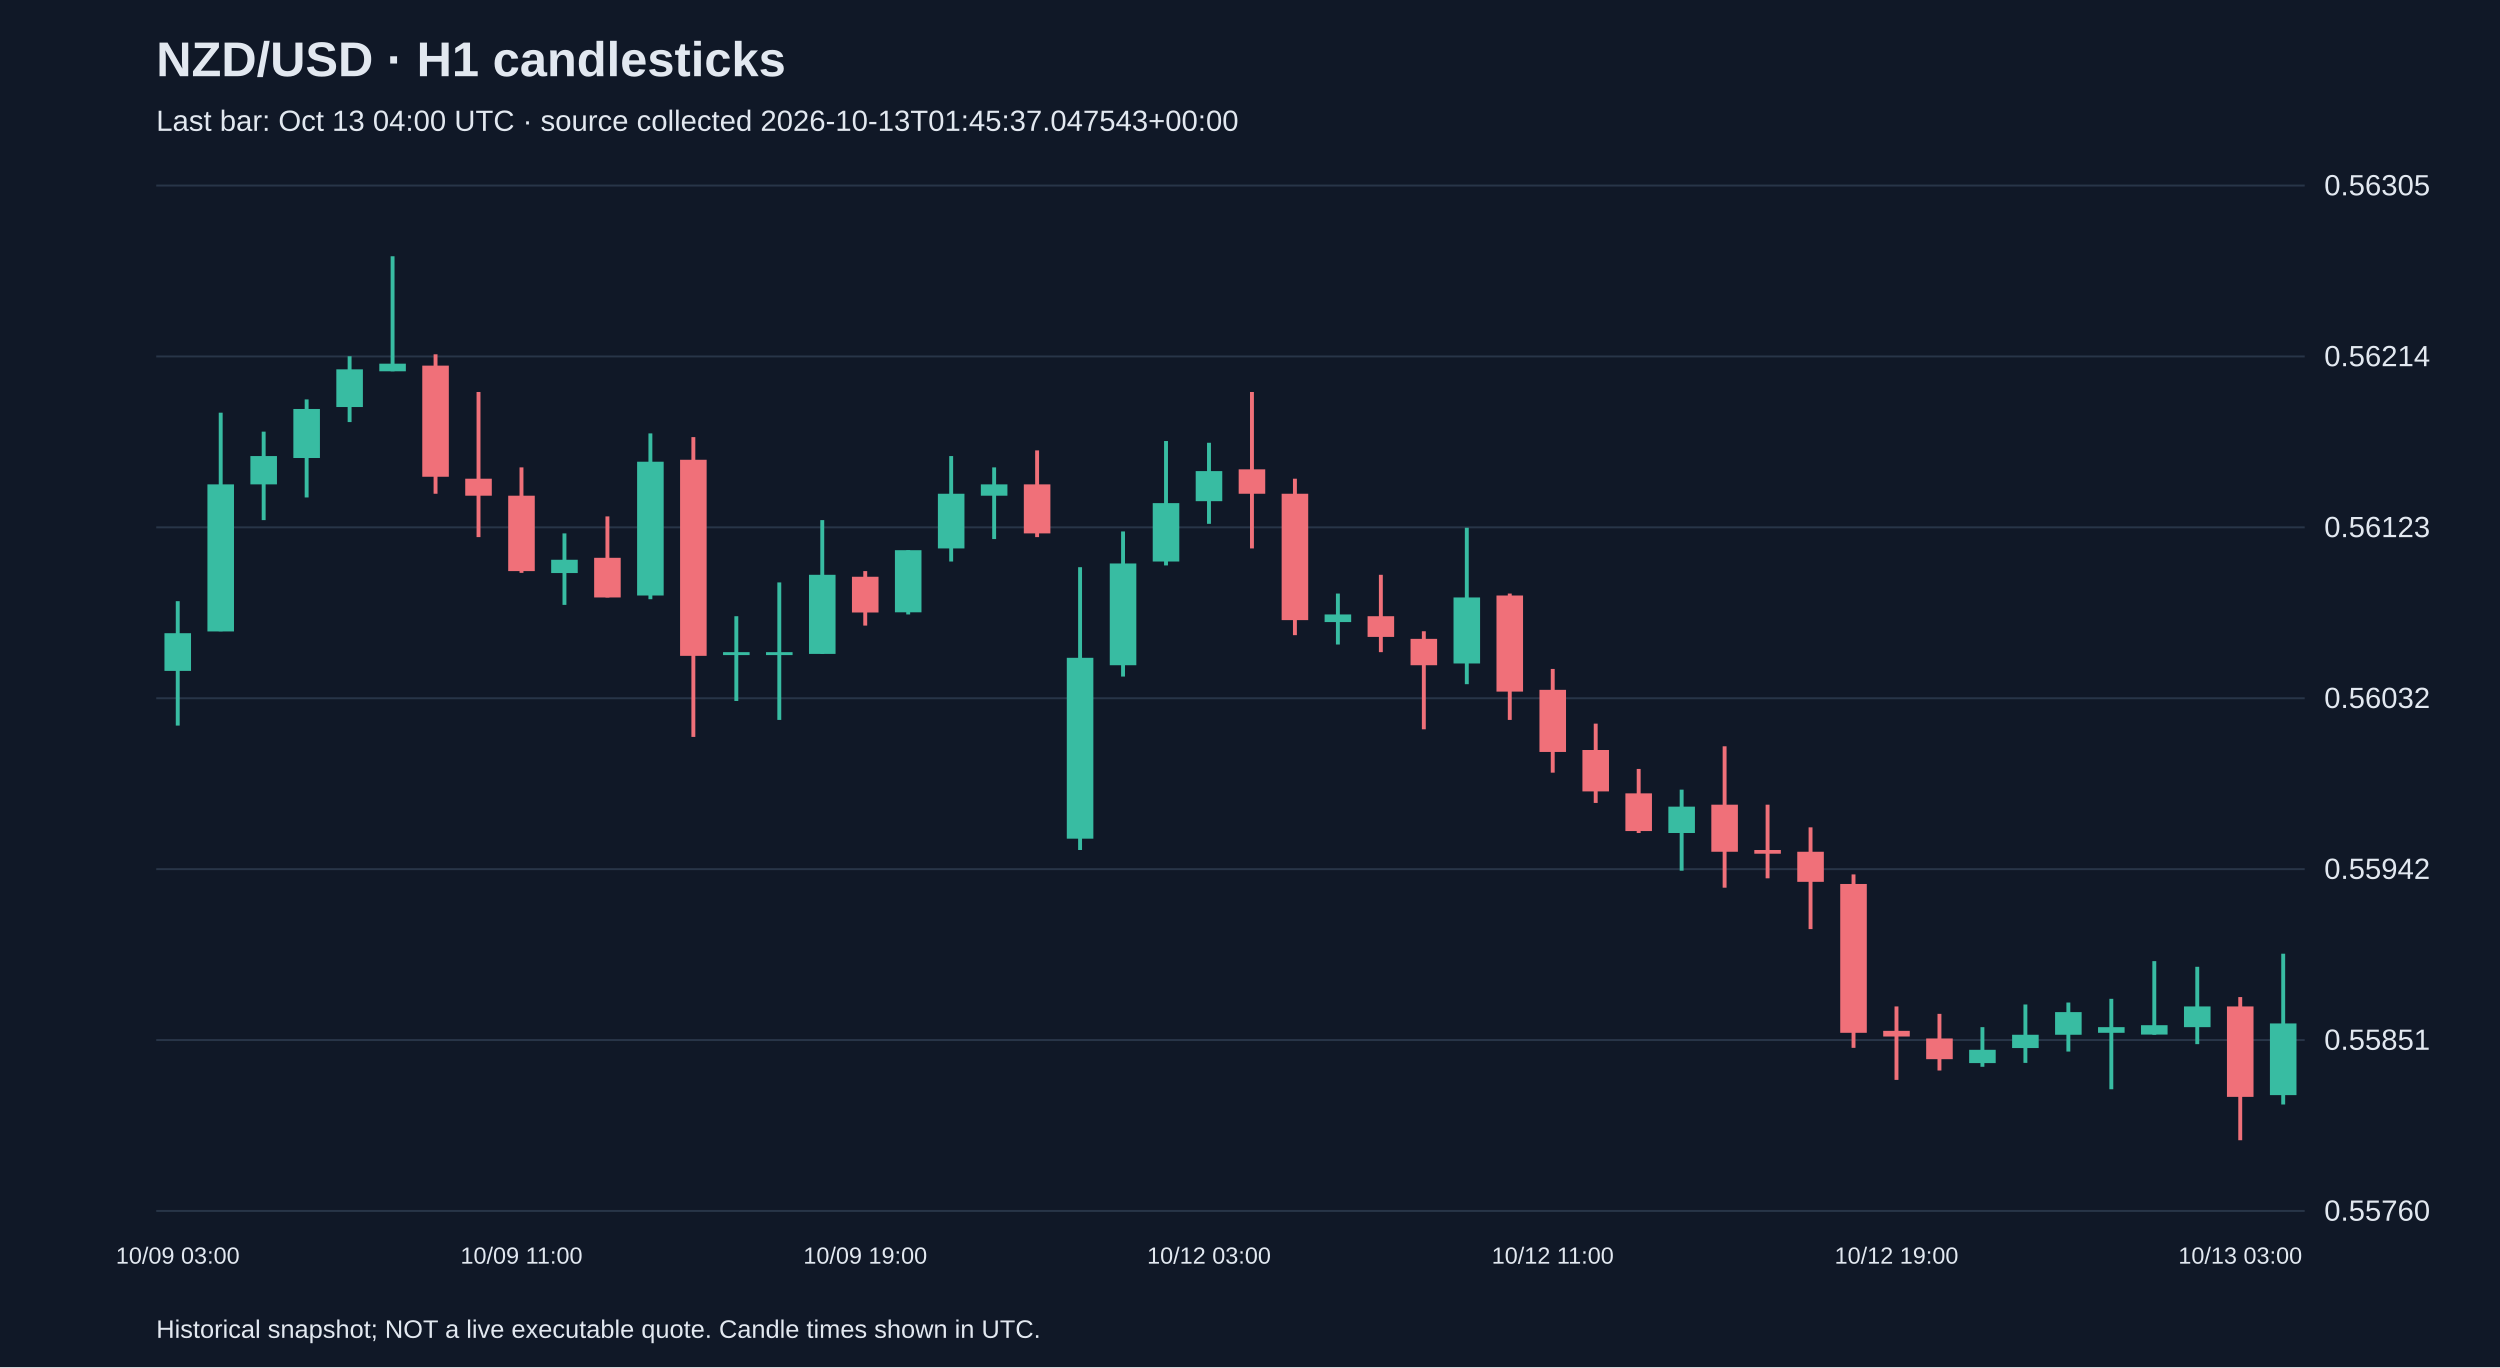
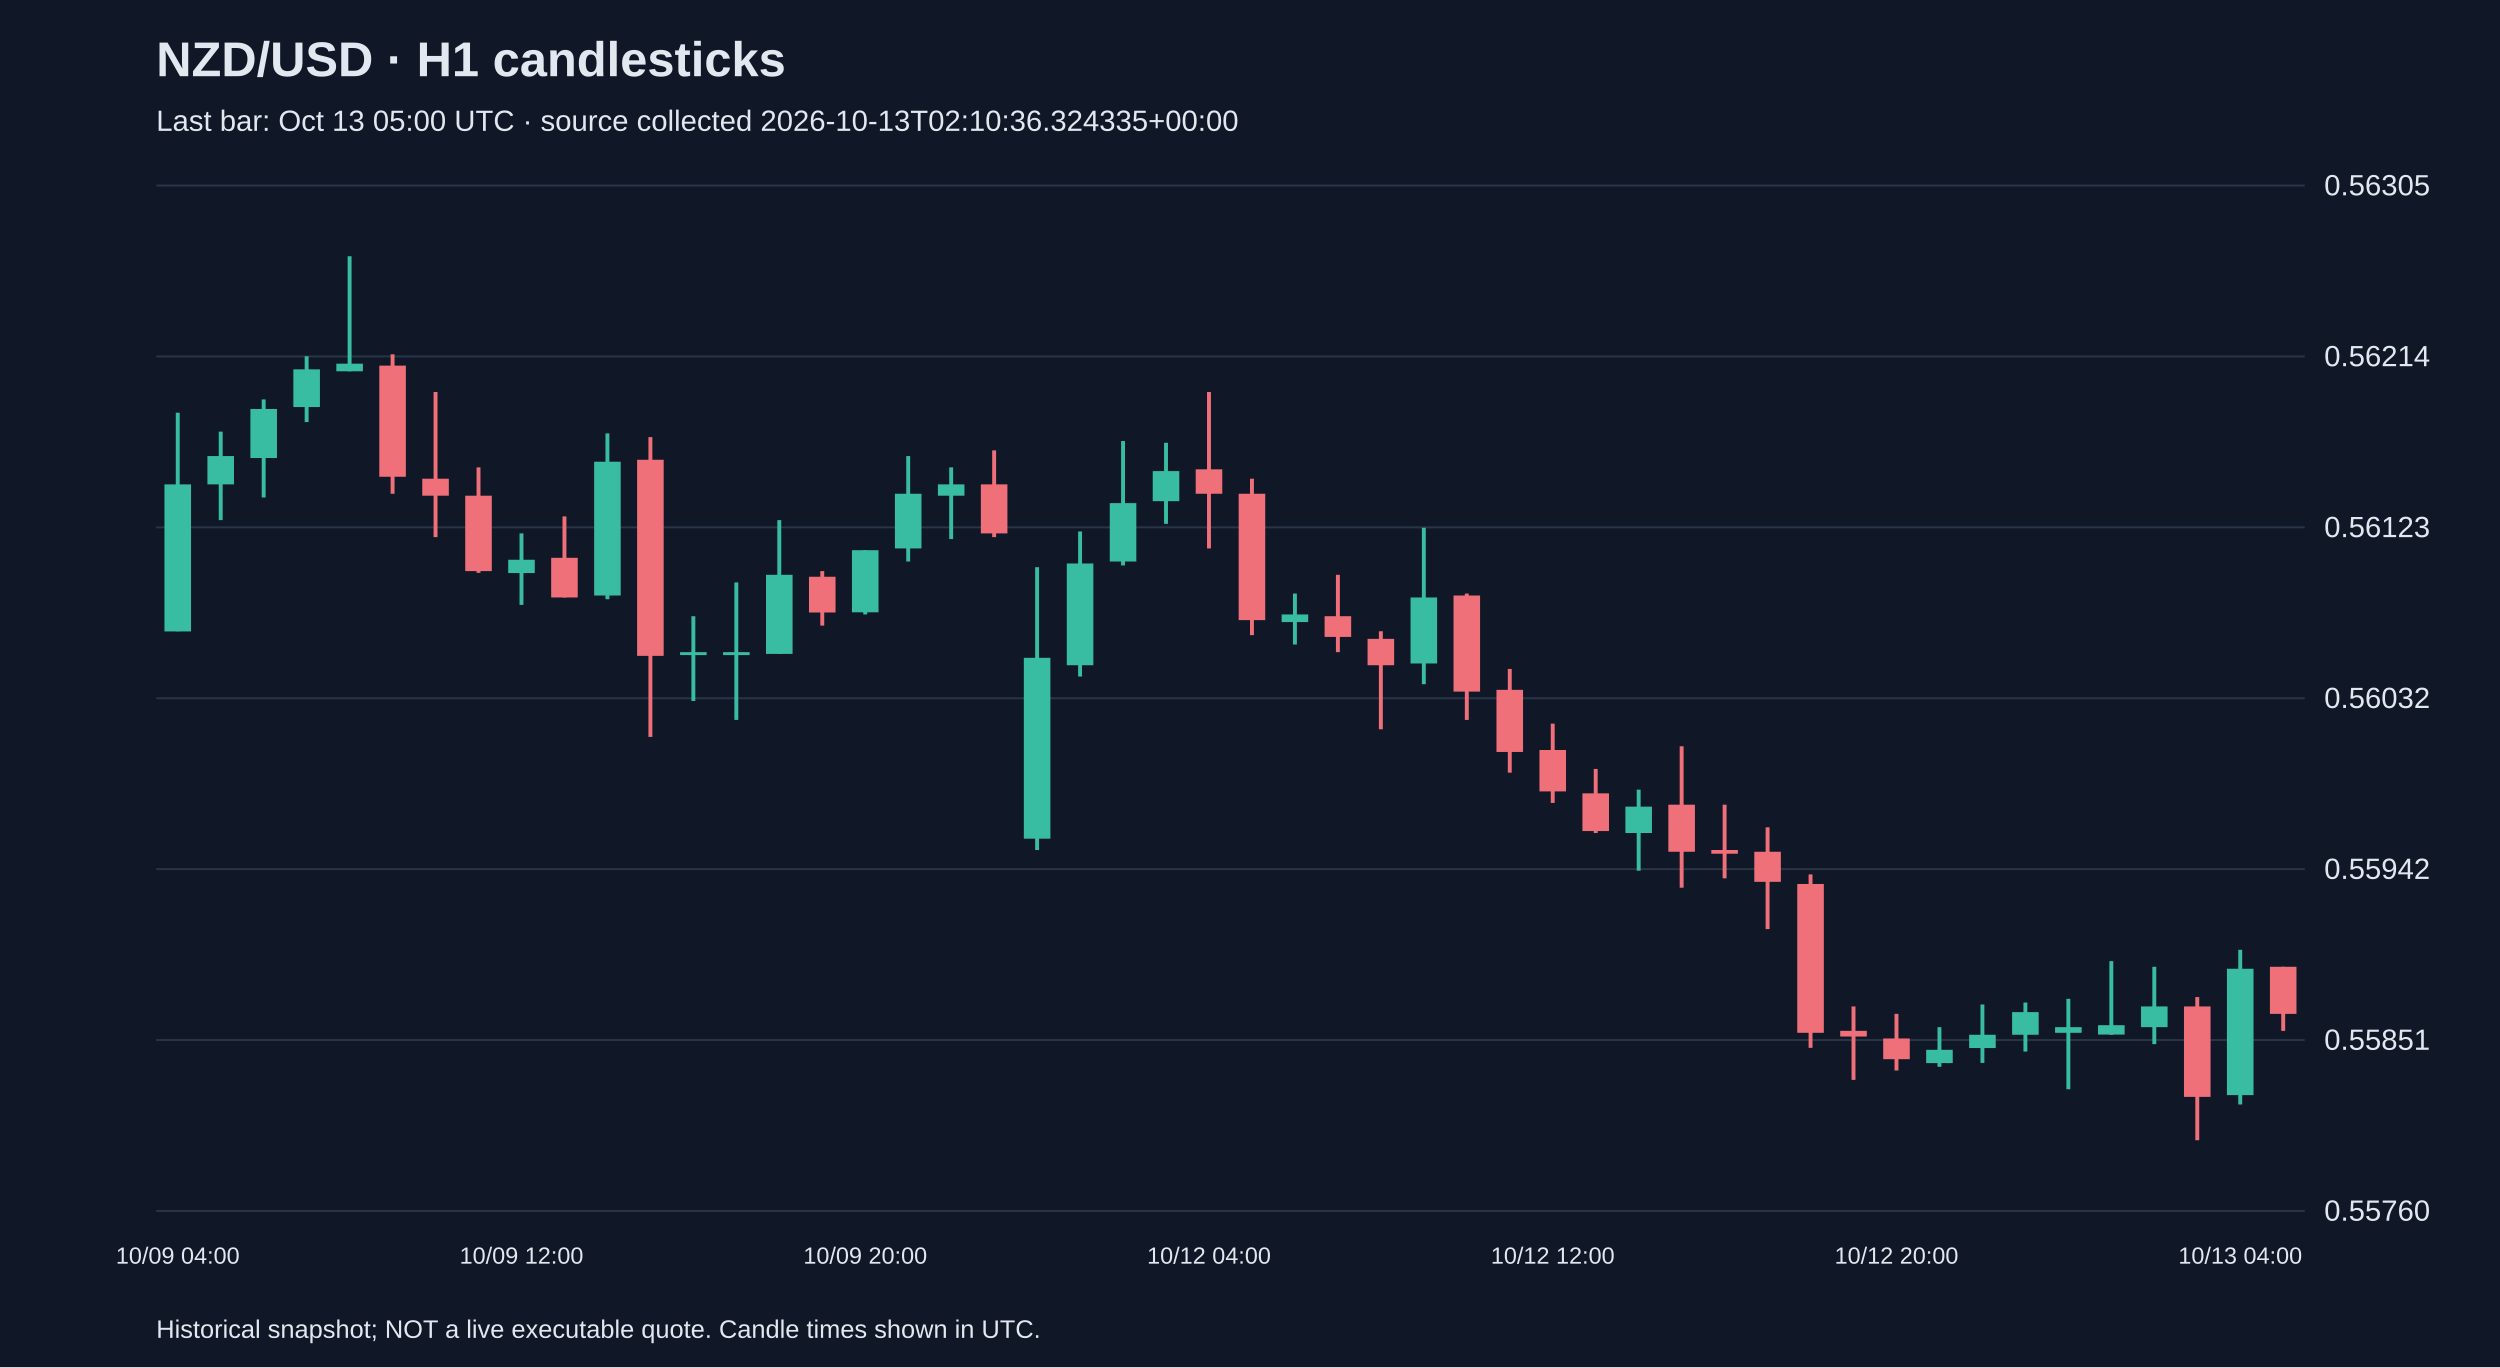
<svg xmlns="http://www.w3.org/2000/svg" viewBox="0 0 1280 700">
  <rect width="100%" height="100%" fill="#101827" />
  <style>text{font-family:Arial,sans-serif;fill:#e2e8f0}</style>
  <text x="80" y="39" font-size="25" font-weight="bold">NZD/USD · H1 candlesticks</text>
-   <text x="80" y="67" font-size="15" fill="#a6b1c5">Last bar: Oct 13 04:00 UTC · source collected 2026-10-13T01:45:37.047543+00:00</text>
+   <text x="80" y="67" font-size="15" fill="#a6b1c5">Last bar: Oct 13 05:00 UTC · source collected 2026-10-13T02:10:36.324335+00:00</text>
  <line x1="80" y1="620.0" x2="1180" y2="620.0" stroke="#283548" />
  <text x="1190" y="625.0" font-size="15">0.55760</text>
  <line x1="80" y1="532.5" x2="1180" y2="532.5" stroke="#283548" />
  <text x="1190" y="537.5" font-size="15">0.55851</text>
  <line x1="80" y1="445.0" x2="1180" y2="445.0" stroke="#283548" />
  <text x="1190" y="450.0" font-size="15">0.55942</text>
  <line x1="80" y1="357.5" x2="1180" y2="357.5" stroke="#283548" />
  <text x="1190" y="362.5" font-size="15">0.56032</text>
  <line x1="80" y1="270.0" x2="1180" y2="270.0" stroke="#283548" />
  <text x="1190" y="275.0" font-size="15">0.56123</text>
  <line x1="80" y1="182.5" x2="1180" y2="182.5" stroke="#283548" />
  <text x="1190" y="187.5" font-size="15">0.56214</text>
  <line x1="80" y1="95.0" x2="1180" y2="95.0" stroke="#283548" />
  <text x="1190" y="100.0" font-size="15">0.56305</text>
-   <line x1="91.0" y1="307.8" x2="91.0" y2="371.5" stroke="#38bca2" stroke-width="2" />
-   <rect x="84.2" y="324.2" width="13.6" height="19.3" fill="#38bca2" />
-   <text x="91.0" y="647" text-anchor="middle" font-size="12">10/09 03:00</text>
-   <line x1="113.0" y1="211.3" x2="113.0" y2="323.2" stroke="#38bca2" stroke-width="2" />
-   <rect x="106.2" y="248.0" width="13.6" height="75.3" fill="#38bca2" />
-   <line x1="135.0" y1="221.0" x2="135.0" y2="266.3" stroke="#38bca2" stroke-width="2" />
-   <rect x="128.2" y="233.5" width="13.6" height="14.5" fill="#38bca2" />
-   <line x1="157.0" y1="204.5" x2="157.0" y2="254.7" stroke="#38bca2" stroke-width="2" />
-   <rect x="150.2" y="209.4" width="13.6" height="25.1" fill="#38bca2" />
-   <line x1="179.0" y1="182.4" x2="179.0" y2="216.1" stroke="#38bca2" stroke-width="2" />
-   <rect x="172.2" y="189.1" width="13.6" height="19.3" fill="#38bca2" />
-   <line x1="201.0" y1="131.2" x2="201.0" y2="190.1" stroke="#38bca2" stroke-width="2" />
-   <rect x="194.2" y="186.2" width="13.6" height="3.9" fill="#38bca2" />
-   <line x1="223.0" y1="181.4" x2="223.0" y2="252.8" stroke="#f07079" stroke-width="2" />
-   <rect x="216.2" y="187.2" width="13.6" height="56.9" fill="#f07079" />
-   <line x1="245.0" y1="200.7" x2="245.0" y2="275.0" stroke="#f07079" stroke-width="2" />
-   <rect x="238.2" y="245.1" width="13.6" height="8.7" fill="#f07079" />
-   <line x1="267.0" y1="239.3" x2="267.0" y2="293.3" stroke="#f07079" stroke-width="2" />
-   <rect x="260.2" y="253.8" width="13.6" height="38.6" fill="#f07079" />
-   <text x="267.0" y="647" text-anchor="middle" font-size="12">10/09 11:00</text>
-   <line x1="289.0" y1="273.1" x2="289.0" y2="309.7" stroke="#38bca2" stroke-width="2" />
-   <rect x="282.2" y="286.6" width="13.6" height="6.8" fill="#38bca2" />
-   <line x1="311.0" y1="264.4" x2="311.0" y2="305.9" stroke="#f07079" stroke-width="2" />
-   <rect x="304.2" y="285.6" width="13.6" height="20.3" fill="#f07079" />
-   <line x1="333.0" y1="221.9" x2="333.0" y2="306.8" stroke="#38bca2" stroke-width="2" />
-   <rect x="326.2" y="236.4" width="13.6" height="68.5" fill="#38bca2" />
-   <line x1="355.0" y1="223.8" x2="355.0" y2="377.3" stroke="#f07079" stroke-width="2" />
-   <rect x="348.2" y="235.4" width="13.6" height="100.4" fill="#f07079" />
-   <line x1="377.0" y1="315.5" x2="377.0" y2="358.9" stroke="#38bca2" stroke-width="2" />
+   <line x1="91.0" y1="211.3" x2="91.0" y2="323.2" stroke="#38bca2" stroke-width="2" />
+   <rect x="84.2" y="248.0" width="13.6" height="75.3" fill="#38bca2" />
+   <text x="91.0" y="647" text-anchor="middle" font-size="12">10/09 04:00</text>
+   <line x1="113.0" y1="221.0" x2="113.0" y2="266.3" stroke="#38bca2" stroke-width="2" />
+   <rect x="106.2" y="233.5" width="13.6" height="14.5" fill="#38bca2" />
+   <line x1="135.0" y1="204.5" x2="135.0" y2="254.7" stroke="#38bca2" stroke-width="2" />
+   <rect x="128.2" y="209.4" width="13.6" height="25.1" fill="#38bca2" />
+   <line x1="157.0" y1="182.4" x2="157.0" y2="216.1" stroke="#38bca2" stroke-width="2" />
+   <rect x="150.2" y="189.1" width="13.6" height="19.3" fill="#38bca2" />
+   <line x1="179.0" y1="131.2" x2="179.0" y2="190.1" stroke="#38bca2" stroke-width="2" />
+   <rect x="172.2" y="186.2" width="13.6" height="3.9" fill="#38bca2" />
+   <line x1="201.0" y1="181.4" x2="201.0" y2="252.8" stroke="#f07079" stroke-width="2" />
+   <rect x="194.2" y="187.2" width="13.6" height="56.9" fill="#f07079" />
+   <line x1="223.0" y1="200.7" x2="223.0" y2="275.0" stroke="#f07079" stroke-width="2" />
+   <rect x="216.2" y="245.1" width="13.6" height="8.7" fill="#f07079" />
+   <line x1="245.0" y1="239.3" x2="245.0" y2="293.3" stroke="#f07079" stroke-width="2" />
+   <rect x="238.2" y="253.8" width="13.6" height="38.6" fill="#f07079" />
+   <line x1="267.0" y1="273.1" x2="267.0" y2="309.7" stroke="#38bca2" stroke-width="2" />
+   <rect x="260.2" y="286.6" width="13.6" height="6.8" fill="#38bca2" />
+   <text x="267.0" y="647" text-anchor="middle" font-size="12">10/09 12:00</text>
+   <line x1="289.0" y1="264.4" x2="289.0" y2="305.9" stroke="#f07079" stroke-width="2" />
+   <rect x="282.2" y="285.6" width="13.6" height="20.3" fill="#f07079" />
+   <line x1="311.0" y1="221.9" x2="311.0" y2="306.8" stroke="#38bca2" stroke-width="2" />
+   <rect x="304.2" y="236.4" width="13.6" height="68.5" fill="#38bca2" />
+   <line x1="333.0" y1="223.8" x2="333.0" y2="377.3" stroke="#f07079" stroke-width="2" />
+   <rect x="326.2" y="235.4" width="13.6" height="100.4" fill="#f07079" />
+   <line x1="355.0" y1="315.5" x2="355.0" y2="358.9" stroke="#38bca2" stroke-width="2" />
+   <rect x="348.2" y="333.9" width="13.6" height="1.5" fill="#38bca2" />
+   <line x1="377.0" y1="298.2" x2="377.0" y2="368.6" stroke="#38bca2" stroke-width="2" />
  <rect x="370.2" y="333.9" width="13.6" height="1.5" fill="#38bca2" />
-   <line x1="399.0" y1="298.2" x2="399.0" y2="368.6" stroke="#38bca2" stroke-width="2" />
-   <rect x="392.2" y="333.9" width="13.6" height="1.5" fill="#38bca2" />
-   <line x1="421.0" y1="266.3" x2="421.0" y2="334.8" stroke="#38bca2" stroke-width="2" />
-   <rect x="414.2" y="294.3" width="13.6" height="40.5" fill="#38bca2" />
-   <line x1="443.0" y1="292.4" x2="443.0" y2="320.3" stroke="#f07079" stroke-width="2" />
-   <rect x="436.2" y="295.3" width="13.6" height="18.3" fill="#f07079" />
-   <text x="443.0" y="647" text-anchor="middle" font-size="12">10/09 19:00</text>
-   <line x1="465.0" y1="281.7" x2="465.0" y2="314.6" stroke="#38bca2" stroke-width="2" />
-   <rect x="458.2" y="281.7" width="13.6" height="31.8" fill="#38bca2" />
-   <line x1="487.0" y1="233.5" x2="487.0" y2="287.5" stroke="#38bca2" stroke-width="2" />
-   <rect x="480.2" y="252.8" width="13.6" height="28.0" fill="#38bca2" />
-   <line x1="509.0" y1="239.3" x2="509.0" y2="276.0" stroke="#38bca2" stroke-width="2" />
-   <rect x="502.2" y="248.0" width="13.6" height="5.8" fill="#38bca2" />
-   <line x1="531.0" y1="230.6" x2="531.0" y2="275.0" stroke="#f07079" stroke-width="2" />
-   <rect x="524.2" y="248.0" width="13.6" height="25.1" fill="#f07079" />
-   <line x1="553.0" y1="290.4" x2="553.0" y2="435.2" stroke="#38bca2" stroke-width="2" />
-   <rect x="546.2" y="336.8" width="13.6" height="92.6" fill="#38bca2" />
-   <line x1="575.0" y1="272.1" x2="575.0" y2="346.4" stroke="#38bca2" stroke-width="2" />
-   <rect x="568.2" y="288.5" width="13.6" height="52.1" fill="#38bca2" />
-   <line x1="597.0" y1="225.8" x2="597.0" y2="289.5" stroke="#38bca2" stroke-width="2" />
-   <rect x="590.2" y="257.6" width="13.6" height="29.9" fill="#38bca2" />
-   <line x1="619.0" y1="226.7" x2="619.0" y2="268.2" stroke="#38bca2" stroke-width="2" />
-   <rect x="612.2" y="241.2" width="13.6" height="15.4" fill="#38bca2" />
-   <text x="619.0" y="647" text-anchor="middle" font-size="12">10/12 03:00</text>
-   <line x1="641.0" y1="200.7" x2="641.0" y2="280.8" stroke="#f07079" stroke-width="2" />
-   <rect x="634.2" y="240.3" width="13.6" height="12.5" fill="#f07079" />
-   <line x1="663.0" y1="245.1" x2="663.0" y2="325.2" stroke="#f07079" stroke-width="2" />
-   <rect x="656.2" y="252.8" width="13.6" height="64.7" fill="#f07079" />
-   <line x1="685.0" y1="303.9" x2="685.0" y2="330.0" stroke="#38bca2" stroke-width="2" />
-   <rect x="678.2" y="314.6" width="13.6" height="3.9" fill="#38bca2" />
-   <line x1="707.0" y1="294.3" x2="707.0" y2="333.9" stroke="#f07079" stroke-width="2" />
-   <rect x="700.2" y="315.5" width="13.6" height="10.6" fill="#f07079" />
-   <line x1="729.0" y1="323.2" x2="729.0" y2="373.4" stroke="#f07079" stroke-width="2" />
-   <rect x="722.2" y="327.1" width="13.6" height="13.5" fill="#f07079" />
-   <line x1="751.0" y1="270.2" x2="751.0" y2="350.3" stroke="#38bca2" stroke-width="2" />
-   <rect x="744.2" y="305.9" width="13.6" height="33.8" fill="#38bca2" />
-   <line x1="773.0" y1="303.9" x2="773.0" y2="368.6" stroke="#f07079" stroke-width="2" />
-   <rect x="766.2" y="304.9" width="13.6" height="49.2" fill="#f07079" />
-   <line x1="795.0" y1="342.5" x2="795.0" y2="395.6" stroke="#f07079" stroke-width="2" />
-   <rect x="788.2" y="353.2" width="13.6" height="31.8" fill="#f07079" />
-   <text x="795.0" y="647" text-anchor="middle" font-size="12">10/12 11:00</text>
-   <line x1="817.0" y1="370.5" x2="817.0" y2="411.1" stroke="#f07079" stroke-width="2" />
-   <rect x="810.2" y="384.0" width="13.6" height="21.2" fill="#f07079" />
-   <line x1="839.0" y1="393.7" x2="839.0" y2="426.5" stroke="#f07079" stroke-width="2" />
-   <rect x="832.2" y="406.2" width="13.6" height="19.3" fill="#f07079" />
-   <line x1="861.0" y1="404.3" x2="861.0" y2="445.8" stroke="#38bca2" stroke-width="2" />
-   <rect x="854.2" y="413.0" width="13.6" height="13.5" fill="#38bca2" />
-   <line x1="883.0" y1="382.1" x2="883.0" y2="454.5" stroke="#f07079" stroke-width="2" />
-   <rect x="876.2" y="412.0" width="13.6" height="24.1" fill="#f07079" />
-   <line x1="905.0" y1="412.0" x2="905.0" y2="449.7" stroke="#f07079" stroke-width="2" />
-   <rect x="898.2" y="435.2" width="13.6" height="1.9" fill="#f07079" />
-   <line x1="927.0" y1="423.6" x2="927.0" y2="475.7" stroke="#f07079" stroke-width="2" />
-   <rect x="920.2" y="436.1" width="13.6" height="15.4" fill="#f07079" />
-   <line x1="949.0" y1="447.7" x2="949.0" y2="536.5" stroke="#f07079" stroke-width="2" />
-   <rect x="942.2" y="452.6" width="13.6" height="76.2" fill="#f07079" />
-   <line x1="971.0" y1="515.3" x2="971.0" y2="552.9" stroke="#f07079" stroke-width="2" />
-   <rect x="964.2" y="527.8" width="13.6" height="2.9" fill="#f07079" />
-   <text x="971.0" y="647" text-anchor="middle" font-size="12">10/12 19:00</text>
-   <line x1="993.0" y1="519.1" x2="993.0" y2="548.1" stroke="#f07079" stroke-width="2" />
-   <rect x="986.2" y="531.7" width="13.6" height="10.6" fill="#f07079" />
-   <line x1="1015.0" y1="525.9" x2="1015.0" y2="546.2" stroke="#38bca2" stroke-width="2" />
-   <rect x="1008.2" y="537.5" width="13.6" height="6.8" fill="#38bca2" />
-   <line x1="1037.0" y1="514.3" x2="1037.0" y2="544.2" stroke="#38bca2" stroke-width="2" />
-   <rect x="1030.2" y="529.8" width="13.6" height="6.8" fill="#38bca2" />
-   <line x1="1059.0" y1="513.3" x2="1059.0" y2="538.4" stroke="#38bca2" stroke-width="2" />
-   <rect x="1052.2" y="518.2" width="13.6" height="11.6" fill="#38bca2" />
-   <line x1="1081.0" y1="511.4" x2="1081.0" y2="557.7" stroke="#38bca2" stroke-width="2" />
-   <rect x="1074.2" y="525.9" width="13.6" height="2.9" fill="#38bca2" />
-   <line x1="1103.0" y1="492.1" x2="1103.0" y2="529.8" stroke="#38bca2" stroke-width="2" />
-   <rect x="1096.2" y="524.9" width="13.6" height="4.8" fill="#38bca2" />
-   <line x1="1125.0" y1="495.0" x2="1125.0" y2="534.6" stroke="#38bca2" stroke-width="2" />
-   <rect x="1118.2" y="515.3" width="13.6" height="10.6" fill="#38bca2" />
-   <line x1="1147.0" y1="510.5" x2="1147.0" y2="583.8" stroke="#f07079" stroke-width="2" />
-   <rect x="1140.2" y="515.3" width="13.6" height="46.3" fill="#f07079" />
-   <text x="1147.0" y="647" text-anchor="middle" font-size="12">10/13 03:00</text>
-   <line x1="1169.0" y1="488.3" x2="1169.0" y2="565.5" stroke="#38bca2" stroke-width="2" />
-   <rect x="1162.2" y="524.0" width="13.6" height="36.7" fill="#38bca2" />
+   <line x1="399.0" y1="266.3" x2="399.0" y2="334.8" stroke="#38bca2" stroke-width="2" />
+   <rect x="392.2" y="294.3" width="13.6" height="40.5" fill="#38bca2" />
+   <line x1="421.0" y1="292.4" x2="421.0" y2="320.3" stroke="#f07079" stroke-width="2" />
+   <rect x="414.2" y="295.3" width="13.6" height="18.3" fill="#f07079" />
+   <line x1="443.0" y1="281.7" x2="443.0" y2="314.6" stroke="#38bca2" stroke-width="2" />
+   <rect x="436.2" y="281.7" width="13.6" height="31.8" fill="#38bca2" />
+   <text x="443.0" y="647" text-anchor="middle" font-size="12">10/09 20:00</text>
+   <line x1="465.0" y1="233.5" x2="465.0" y2="287.5" stroke="#38bca2" stroke-width="2" />
+   <rect x="458.2" y="252.8" width="13.6" height="28.0" fill="#38bca2" />
+   <line x1="487.0" y1="239.3" x2="487.0" y2="276.0" stroke="#38bca2" stroke-width="2" />
+   <rect x="480.2" y="248.0" width="13.6" height="5.8" fill="#38bca2" />
+   <line x1="509.0" y1="230.6" x2="509.0" y2="275.0" stroke="#f07079" stroke-width="2" />
+   <rect x="502.2" y="248.0" width="13.6" height="25.1" fill="#f07079" />
+   <line x1="531.0" y1="290.4" x2="531.0" y2="435.2" stroke="#38bca2" stroke-width="2" />
+   <rect x="524.2" y="336.8" width="13.6" height="92.6" fill="#38bca2" />
+   <line x1="553.0" y1="272.1" x2="553.0" y2="346.4" stroke="#38bca2" stroke-width="2" />
+   <rect x="546.2" y="288.5" width="13.6" height="52.1" fill="#38bca2" />
+   <line x1="575.0" y1="225.8" x2="575.0" y2="289.5" stroke="#38bca2" stroke-width="2" />
+   <rect x="568.2" y="257.6" width="13.6" height="29.9" fill="#38bca2" />
+   <line x1="597.0" y1="226.7" x2="597.0" y2="268.2" stroke="#38bca2" stroke-width="2" />
+   <rect x="590.2" y="241.2" width="13.6" height="15.4" fill="#38bca2" />
+   <line x1="619.0" y1="200.7" x2="619.0" y2="280.8" stroke="#f07079" stroke-width="2" />
+   <rect x="612.2" y="240.3" width="13.6" height="12.5" fill="#f07079" />
+   <text x="619.0" y="647" text-anchor="middle" font-size="12">10/12 04:00</text>
+   <line x1="641.0" y1="245.1" x2="641.0" y2="325.2" stroke="#f07079" stroke-width="2" />
+   <rect x="634.2" y="252.8" width="13.6" height="64.7" fill="#f07079" />
+   <line x1="663.0" y1="303.9" x2="663.0" y2="330.0" stroke="#38bca2" stroke-width="2" />
+   <rect x="656.2" y="314.6" width="13.6" height="3.9" fill="#38bca2" />
+   <line x1="685.0" y1="294.3" x2="685.0" y2="333.9" stroke="#f07079" stroke-width="2" />
+   <rect x="678.2" y="315.5" width="13.6" height="10.6" fill="#f07079" />
+   <line x1="707.0" y1="323.2" x2="707.0" y2="373.4" stroke="#f07079" stroke-width="2" />
+   <rect x="700.2" y="327.1" width="13.6" height="13.5" fill="#f07079" />
+   <line x1="729.0" y1="270.2" x2="729.0" y2="350.3" stroke="#38bca2" stroke-width="2" />
+   <rect x="722.2" y="305.9" width="13.6" height="33.8" fill="#38bca2" />
+   <line x1="751.0" y1="303.9" x2="751.0" y2="368.6" stroke="#f07079" stroke-width="2" />
+   <rect x="744.2" y="304.9" width="13.6" height="49.2" fill="#f07079" />
+   <line x1="773.0" y1="342.5" x2="773.0" y2="395.6" stroke="#f07079" stroke-width="2" />
+   <rect x="766.2" y="353.2" width="13.6" height="31.8" fill="#f07079" />
+   <line x1="795.0" y1="370.5" x2="795.0" y2="411.1" stroke="#f07079" stroke-width="2" />
+   <rect x="788.2" y="384.0" width="13.6" height="21.2" fill="#f07079" />
+   <text x="795.0" y="647" text-anchor="middle" font-size="12">10/12 12:00</text>
+   <line x1="817.0" y1="393.7" x2="817.0" y2="426.5" stroke="#f07079" stroke-width="2" />
+   <rect x="810.2" y="406.2" width="13.6" height="19.3" fill="#f07079" />
+   <line x1="839.0" y1="404.3" x2="839.0" y2="445.8" stroke="#38bca2" stroke-width="2" />
+   <rect x="832.2" y="413.0" width="13.6" height="13.5" fill="#38bca2" />
+   <line x1="861.0" y1="382.1" x2="861.0" y2="454.5" stroke="#f07079" stroke-width="2" />
+   <rect x="854.2" y="412.0" width="13.6" height="24.1" fill="#f07079" />
+   <line x1="883.0" y1="412.0" x2="883.0" y2="449.7" stroke="#f07079" stroke-width="2" />
+   <rect x="876.2" y="435.2" width="13.6" height="1.9" fill="#f07079" />
+   <line x1="905.0" y1="423.6" x2="905.0" y2="475.7" stroke="#f07079" stroke-width="2" />
+   <rect x="898.2" y="436.1" width="13.6" height="15.4" fill="#f07079" />
+   <line x1="927.0" y1="447.7" x2="927.0" y2="536.5" stroke="#f07079" stroke-width="2" />
+   <rect x="920.2" y="452.6" width="13.6" height="76.2" fill="#f07079" />
+   <line x1="949.0" y1="515.3" x2="949.0" y2="552.9" stroke="#f07079" stroke-width="2" />
+   <rect x="942.2" y="527.8" width="13.6" height="2.9" fill="#f07079" />
+   <line x1="971.0" y1="519.1" x2="971.0" y2="548.1" stroke="#f07079" stroke-width="2" />
+   <rect x="964.2" y="531.7" width="13.6" height="10.6" fill="#f07079" />
+   <text x="971.0" y="647" text-anchor="middle" font-size="12">10/12 20:00</text>
+   <line x1="993.0" y1="525.9" x2="993.0" y2="546.2" stroke="#38bca2" stroke-width="2" />
+   <rect x="986.2" y="537.5" width="13.6" height="6.8" fill="#38bca2" />
+   <line x1="1015.0" y1="514.3" x2="1015.0" y2="544.2" stroke="#38bca2" stroke-width="2" />
+   <rect x="1008.2" y="529.8" width="13.6" height="6.8" fill="#38bca2" />
+   <line x1="1037.0" y1="513.3" x2="1037.0" y2="538.4" stroke="#38bca2" stroke-width="2" />
+   <rect x="1030.2" y="518.2" width="13.6" height="11.6" fill="#38bca2" />
+   <line x1="1059.0" y1="511.4" x2="1059.0" y2="557.7" stroke="#38bca2" stroke-width="2" />
+   <rect x="1052.2" y="525.9" width="13.6" height="2.9" fill="#38bca2" />
+   <line x1="1081.0" y1="492.1" x2="1081.0" y2="529.8" stroke="#38bca2" stroke-width="2" />
+   <rect x="1074.2" y="524.9" width="13.6" height="4.8" fill="#38bca2" />
+   <line x1="1103.0" y1="495.0" x2="1103.0" y2="534.6" stroke="#38bca2" stroke-width="2" />
+   <rect x="1096.2" y="515.3" width="13.6" height="10.6" fill="#38bca2" />
+   <line x1="1125.0" y1="510.5" x2="1125.0" y2="583.8" stroke="#f07079" stroke-width="2" />
+   <rect x="1118.2" y="515.3" width="13.6" height="46.3" fill="#f07079" />
+   <line x1="1147.0" y1="486.3" x2="1147.0" y2="565.5" stroke="#38bca2" stroke-width="2" />
+   <rect x="1140.2" y="496.0" width="13.6" height="64.7" fill="#38bca2" />
+   <text x="1147.0" y="647" text-anchor="middle" font-size="12">10/13 04:00</text>
+   <line x1="1169.0" y1="495.0" x2="1169.0" y2="527.8" stroke="#f07079" stroke-width="2" />
+   <rect x="1162.2" y="495.0" width="13.6" height="24.1" fill="#f07079" />
  <text x="80" y="685" font-size="13">Historical snapshot; NOT a live executable quote. Candle times shown in UTC.</text>
</svg>
